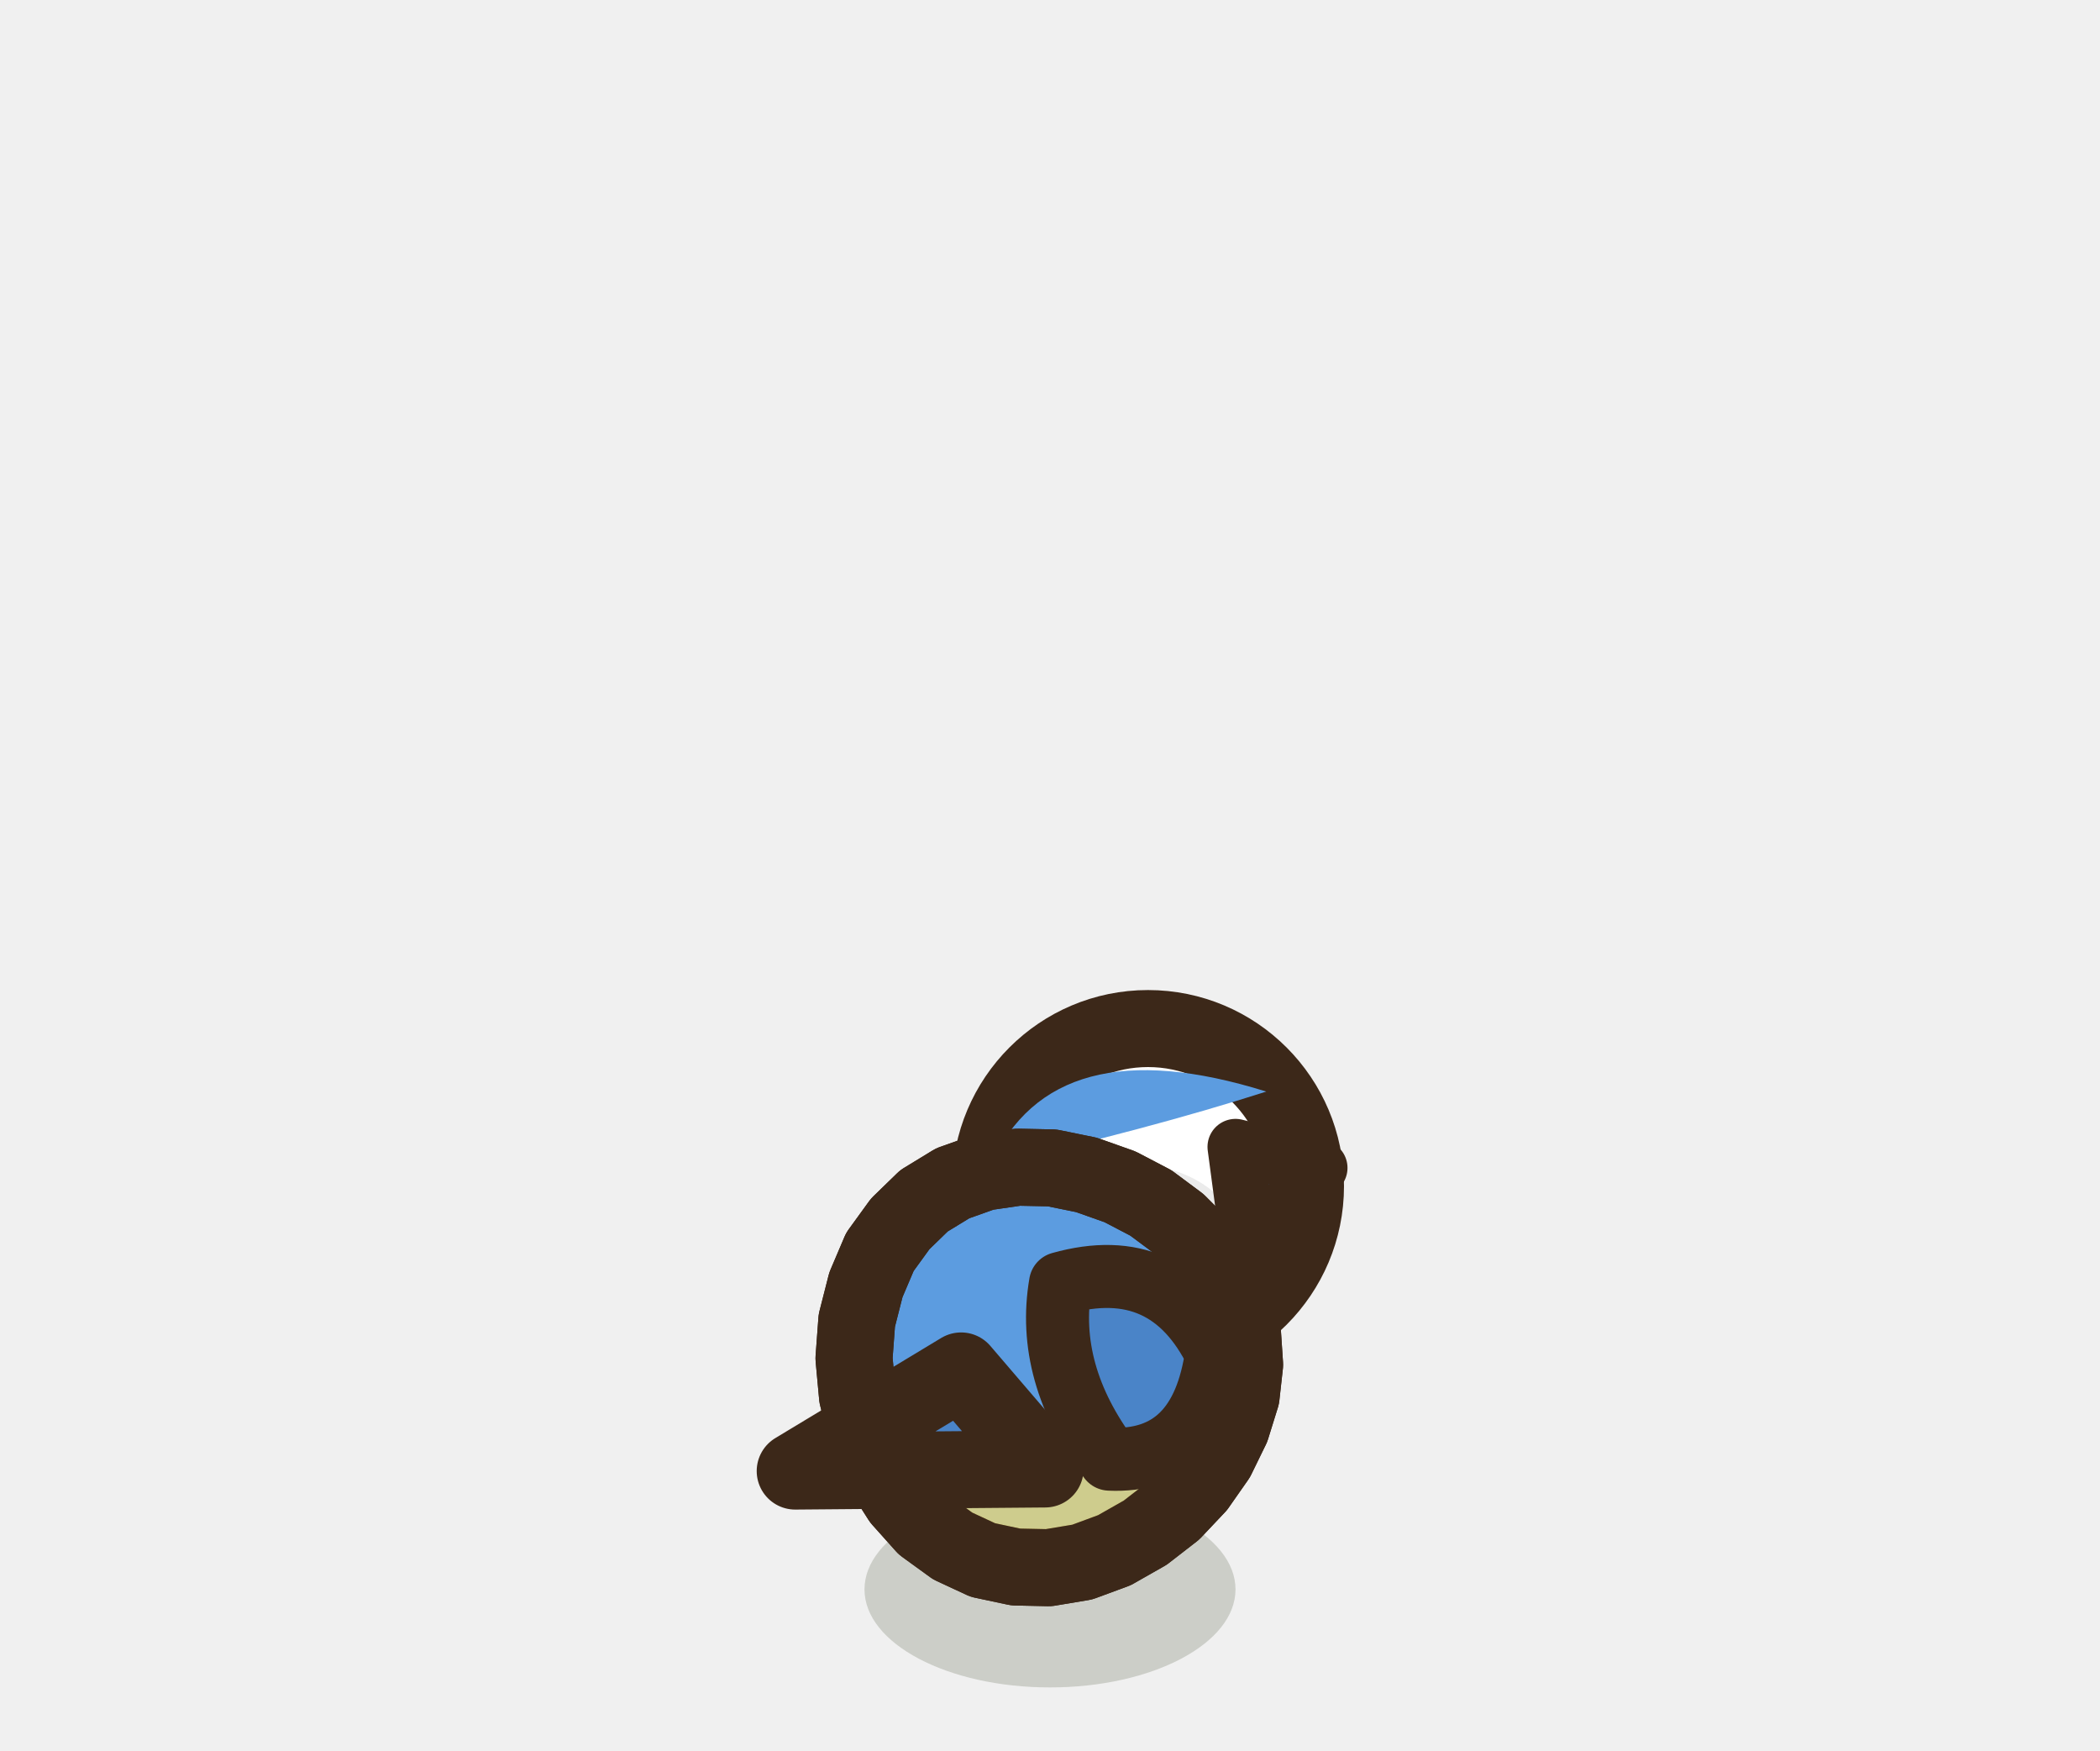
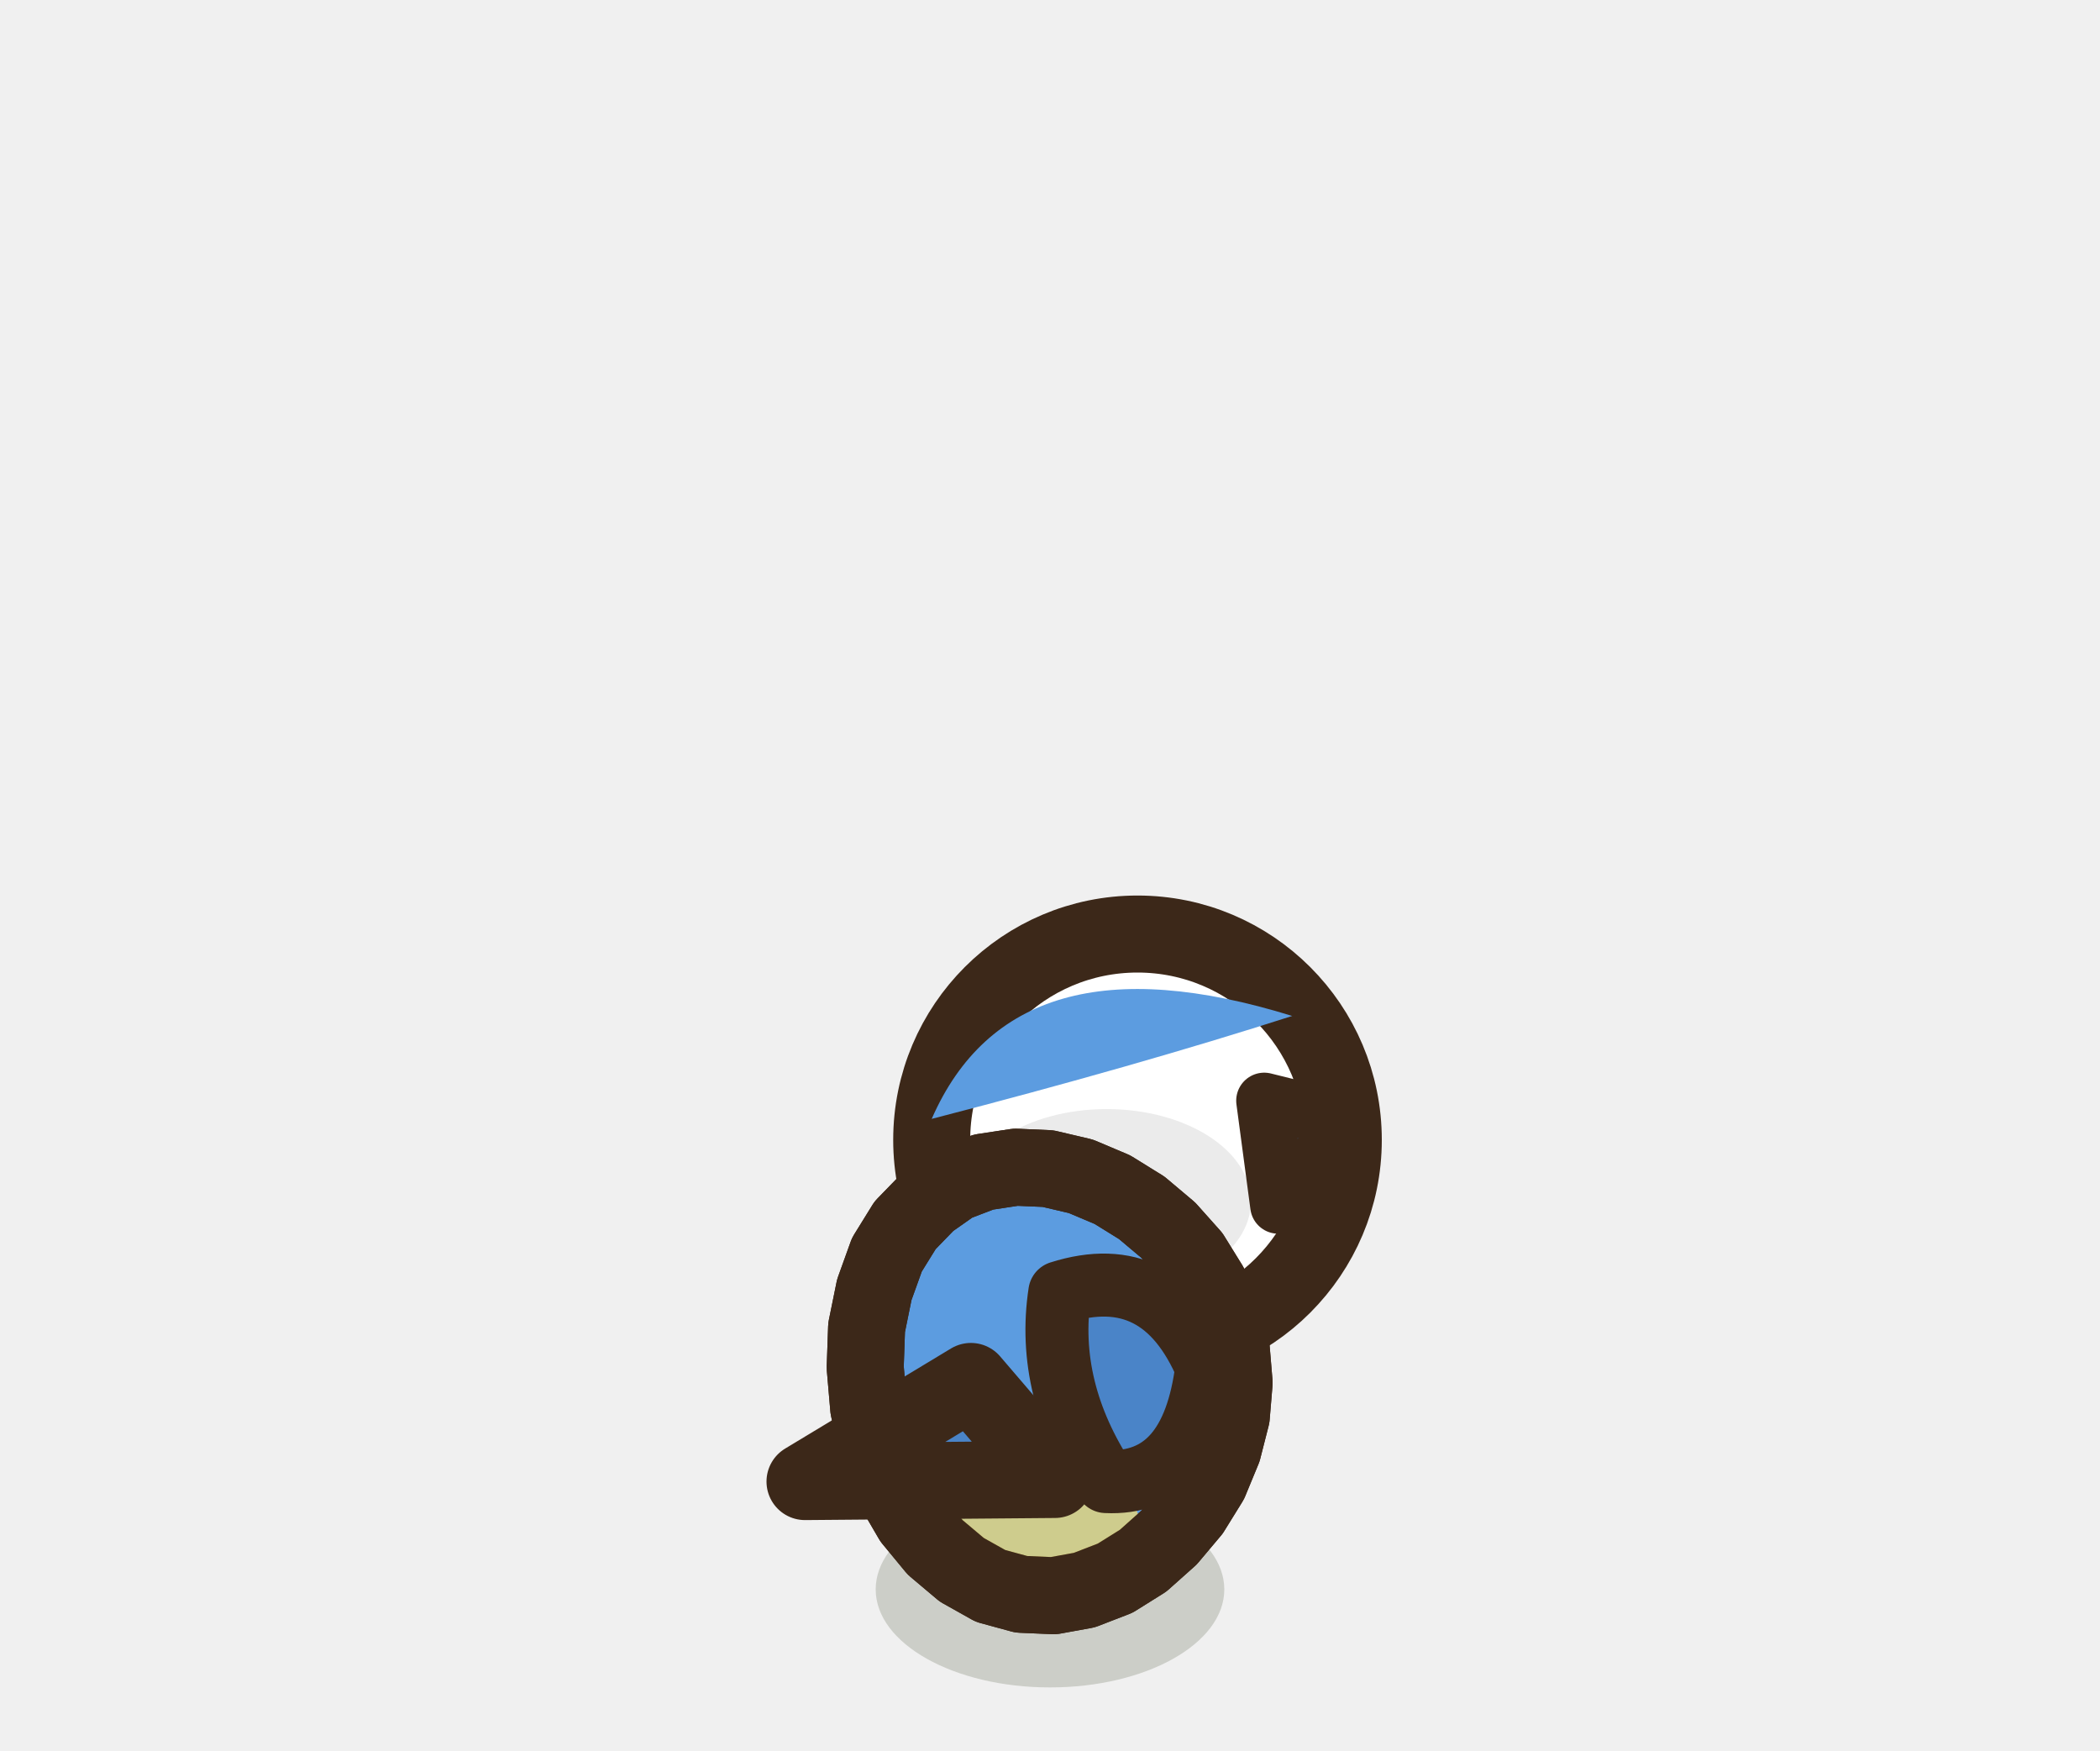
<svg xmlns="http://www.w3.org/2000/svg" width="30" height="25" viewBox="-15 -22.5 30 25">
-   <ellipse cx="0" cy="0.2" rx="2.65" ry="1.4" fill="rgba(40,55,20,.18)" />
-   <ellipse cx="1.4" cy="-5.56" rx="2.25" ry="2.25" fill="#FFFFFF" stroke="#3C2819" stroke-width="1.1" stroke-linejoin="round" stroke-linecap="round" />
-   <ellipse cx="1.06" cy="-4.88" rx="1.58" ry="1.01" opacity="0.08" fill="#000000" stroke="none" />
-   <path d="M2.65,-6.12 L3.85,-5.82 L2.85,-4.62 Z" fill="#3A3A44" stroke="#3C2819" stroke-width="0.8" stroke-linejoin="round" stroke-linecap="round" />
-   <path d="M-0.85,-5.86 Q0.05,-7.86 3.09,-6.91 Q1.4,-6.37 -0.85,-5.86 Z" fill="#5C9CE0" stroke="none" />
-   <path d="M2.75,-3.46 L2.78,-3.01 L2.73,-2.56 L2.59,-2.11 L2.38,-1.68 L2.1,-1.28 L1.76,-0.92 L1.36,-0.61 L0.92,-0.36 L0.46,-0.19 L-0.02,-0.11 L-0.49,-0.12 L-0.96,-0.22 L-1.39,-0.42 L-1.79,-0.71 L-2.13,-1.09 L-2.41,-1.53 L-2.62,-2.03 L-2.75,-2.56 L-2.8,-3.1 L-2.76,-3.64 L-2.63,-4.15 L-2.43,-4.62 L-2.14,-5.02 L-1.8,-5.35 L-1.39,-5.6 L-0.94,-5.76 L-0.46,-5.83 L0.03,-5.82 L0.52,-5.72 L1,-5.55 L1.44,-5.32 L1.83,-5.03 L2.17,-4.69 L2.44,-4.31 L2.64,-3.89 Z" fill="#5C9CE0" stroke="#3C2819" stroke-width="1.1" stroke-linejoin="round" stroke-linecap="round" />
+   <ellipse cx="0" cy="0.2" rx="2.49" ry="1.4" fill="rgba(40,55,20,.18)" />
+   <ellipse cx="1.25" cy="-6.22" rx="2.94" ry="2.94" fill="#FFFFFF" stroke="#3C2819" stroke-width="1.1" stroke-linejoin="round" stroke-linecap="round" />
+   <ellipse cx="0.81" cy="-5.34" rx="2.06" ry="1.32" opacity="0.08" fill="#000000" stroke="none" />
+   <path d="M3.06,-6.78 L4.27,-6.48 L3.26,-5.28 Z" fill="#3A3A44" stroke="#3C2819" stroke-width="0.8" stroke-linejoin="round" stroke-linecap="round" />
+   <path d="M-1.69,-6.52 Q-0.51,-9.22 3.46,-7.99 Q1.25,-7.28 -1.69,-6.52 Z" fill="#5C9CE0" stroke="none" />
+   <path d="M2.59,-3.23 L2.63,-2.75 L2.59,-2.27 L2.47,-1.8 L2.28,-1.34 L2.02,-0.92 L1.7,-0.54 L1.33,-0.21 L0.93,0.04 L0.49,0.21 L0.05,0.29 L-0.41,0.27 L-0.85,0.15 L-1.26,-0.08 L-1.64,-0.4 L-1.97,-0.8 L-2.25,-1.28 L-2.46,-1.82 L-2.59,-2.39 L-2.64,-2.97 L-2.62,-3.54 L-2.51,-4.08 L-2.33,-4.58 L-2.07,-5 L-1.74,-5.34 L-1.37,-5.6 L-0.95,-5.76 L-0.49,-5.83 L-0.03,-5.81 L0.44,-5.7 L0.89,-5.51 L1.31,-5.25 L1.69,-4.93 L2.02,-4.56 L2.28,-4.14 L2.47,-3.7 Z" fill="#5C9CE0" stroke="#3C2819" stroke-width="1.1" stroke-linejoin="round" stroke-linecap="round" />
  <clipPath id="b3birddosrepos">
-     <path d="M2.75,-3.46 L2.78,-3.01 L2.73,-2.56 L2.59,-2.11 L2.38,-1.68 L2.1,-1.28 L1.76,-0.92 L1.36,-0.61 L0.92,-0.36 L0.46,-0.19 L-0.02,-0.11 L-0.49,-0.12 L-0.96,-0.22 L-1.39,-0.42 L-1.79,-0.71 L-2.13,-1.09 L-2.41,-1.53 L-2.62,-2.03 L-2.75,-2.56 L-2.8,-3.1 L-2.76,-3.64 L-2.63,-4.15 L-2.43,-4.62 L-2.14,-5.02 L-1.8,-5.35 L-1.39,-5.6 L-0.94,-5.76 L-0.46,-5.83 L0.03,-5.82 L0.52,-5.72 L1,-5.55 L1.44,-5.32 L1.83,-5.03 L2.17,-4.69 L2.44,-4.31 L2.64,-3.89 Z" />
+     <path d="M2.59,-3.23 L2.63,-2.75 L2.59,-2.27 L2.47,-1.8 L2.28,-1.34 L2.02,-0.92 L1.7,-0.54 L1.33,-0.21 L0.93,0.04 L0.49,0.21 L0.05,0.29 L-0.41,0.27 L-0.85,0.15 L-1.26,-0.08 L-1.64,-0.4 L-1.97,-0.8 L-2.25,-1.28 L-2.46,-1.82 L-2.59,-2.39 L-2.64,-2.97 L-2.62,-3.54 L-2.51,-4.08 L-2.33,-4.58 L-2.07,-5 L-1.74,-5.34 L-1.37,-5.6 L-0.95,-5.76 L-0.49,-5.83 L-0.03,-5.81 L0.44,-5.7 L0.89,-5.51 L1.31,-5.25 L1.69,-4.93 L2.02,-4.56 L2.28,-4.14 L2.47,-3.7 Z" />
  </clipPath>
  <g clip-path="url(#b3birddosrepos)">
-     <ellipse cx="-0.56" cy="-0.87" rx="1.95" ry="1.29" fill="#FFE16A" opacity="0.7" />
+     <ellipse cx="-0.52" cy="-0.52" rx="1.84" ry="1.38" fill="#FFE16A" opacity="0.7" />
  </g>
-   <path d="M2.75,-3.46 L2.78,-3.01 L2.73,-2.56 L2.59,-2.11 L2.38,-1.68 L2.1,-1.28 L1.76,-0.92 L1.36,-0.61 L0.92,-0.36 L0.46,-0.19 L-0.02,-0.11 L-0.49,-0.12 L-0.96,-0.22 L-1.39,-0.42 L-1.79,-0.71 L-2.13,-1.09 L-2.41,-1.53 L-2.62,-2.03 L-2.75,-2.56 L-2.8,-3.1 L-2.76,-3.64 L-2.63,-4.15 L-2.43,-4.62 L-2.14,-5.02 L-1.8,-5.35 L-1.39,-5.6 L-0.94,-5.76 L-0.46,-5.83 L0.03,-5.82 L0.52,-5.72 L1,-5.55 L1.44,-5.32 L1.83,-5.03 L2.17,-4.69 L2.44,-4.31 L2.64,-3.89 Z" fill="none" stroke="#3C2819" stroke-width="1.1" stroke-linejoin="round" stroke-linecap="round" />
-   <path d="M0.15,-4.17 Q1.68,-4.6 2.38,-3.17 Q2.16,-1.6 0.85,-1.66 Q-0.07,-2.89 0.15,-4.17 Z" fill="#4A84C8" stroke="#3C2819" stroke-width="0.9" stroke-linejoin="round" stroke-linecap="round" />
-   <path d="M-1.27,-2.92 L-3.64,-1.49 L-0.07,-1.52 Z" fill="#4A84C8" stroke="#3C2819" stroke-width="1.1" stroke-linejoin="round" stroke-linecap="round" />
+   <path d="M2.59,-3.23 L2.63,-2.75 L2.59,-2.27 L2.47,-1.8 L2.28,-1.34 L2.02,-0.92 L1.7,-0.54 L1.33,-0.21 L0.93,0.04 L0.49,0.21 L0.05,0.29 L-0.41,0.27 L-0.85,0.15 L-1.26,-0.08 L-1.64,-0.4 L-1.97,-0.8 L-2.25,-1.28 L-2.46,-1.82 L-2.59,-2.39 L-2.64,-2.97 L-2.62,-3.54 L-2.51,-4.08 L-2.33,-4.58 L-2.07,-5 L-1.74,-5.34 L-1.37,-5.6 L-0.95,-5.76 L-0.49,-5.83 L-0.03,-5.81 L0.44,-5.7 L0.89,-5.51 L1.31,-5.25 L1.69,-4.93 L2.02,-4.56 L2.28,-4.14 L2.47,-3.7 Z" fill="none" stroke="#3C2819" stroke-width="1.1" stroke-linejoin="round" stroke-linecap="round" />
+   <path d="M0.14,-4.04 Q1.59,-4.5 2.24,-2.97 Q2.03,-1.28 0.8,-1.34 Q-0.07,-2.66 0.14,-4.04 Z" fill="#4A84C8" stroke="#3C2819" stroke-width="0.9" stroke-linejoin="round" stroke-linecap="round" />
+   <path d="M-1.13,-2.77 L-3.5,-1.34 L0.07,-1.37 Z" fill="#4A84C8" stroke="#3C2819" stroke-width="1.1" stroke-linejoin="round" stroke-linecap="round" />
</svg>
